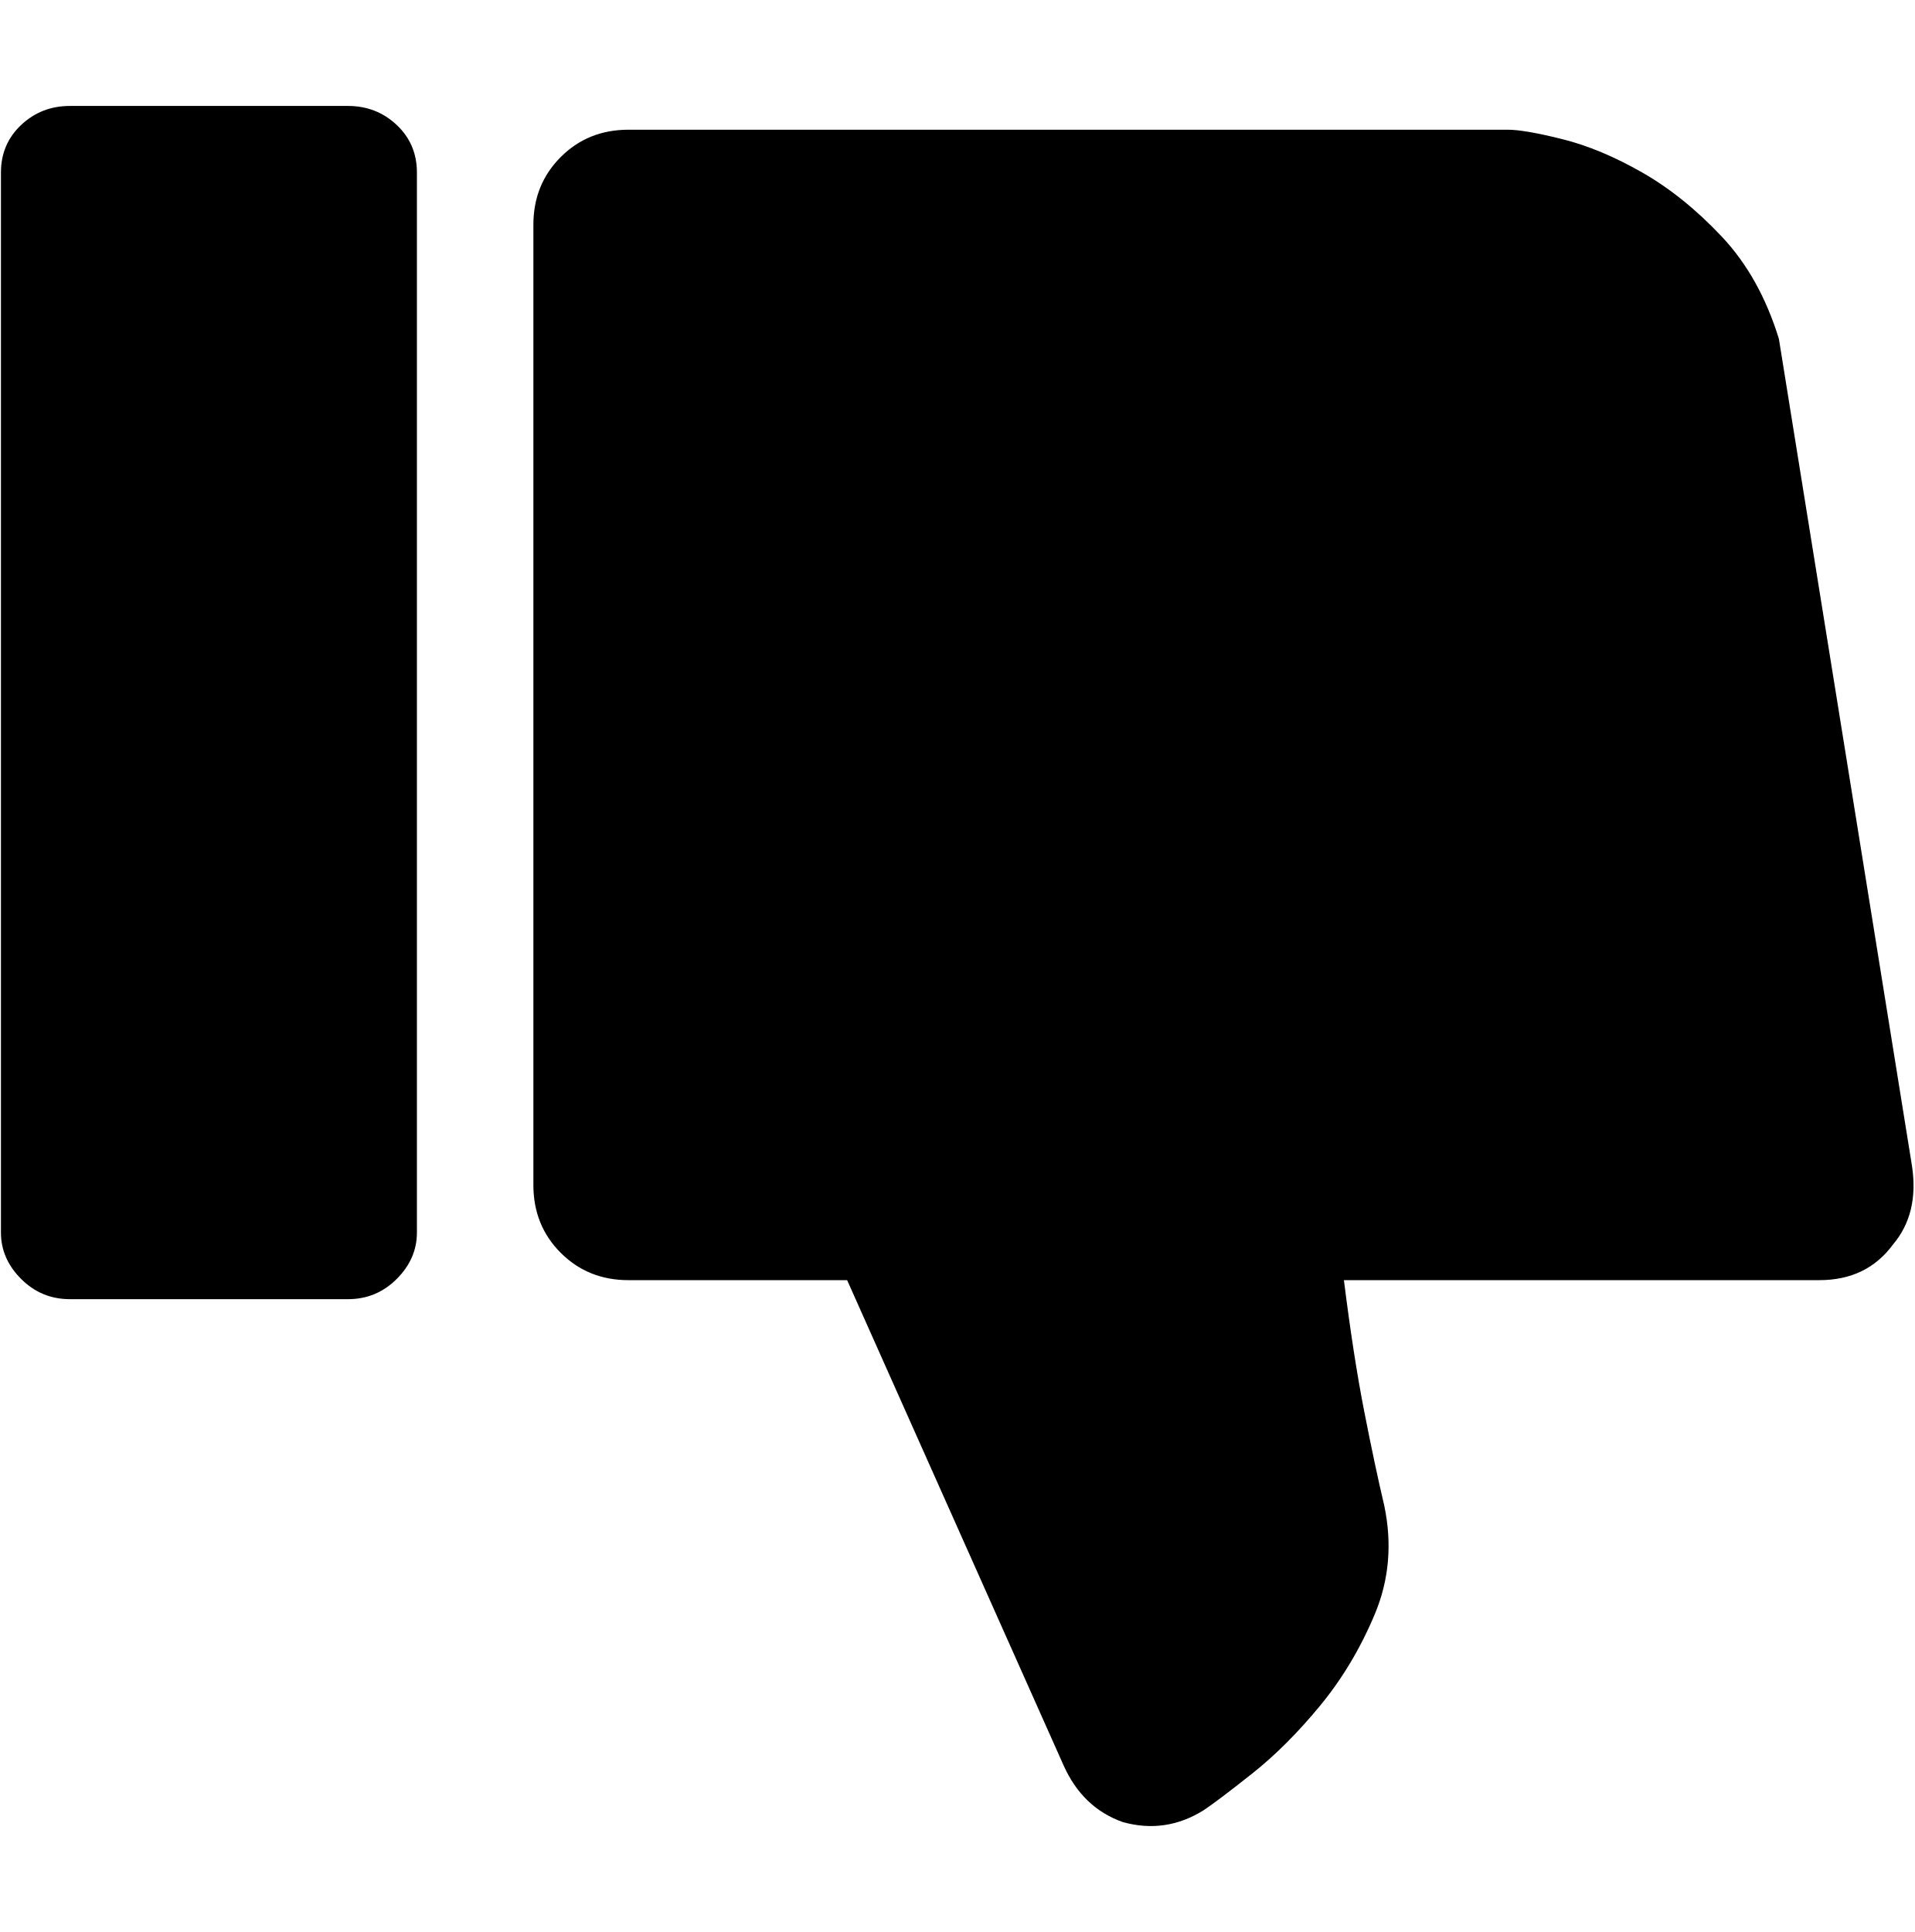
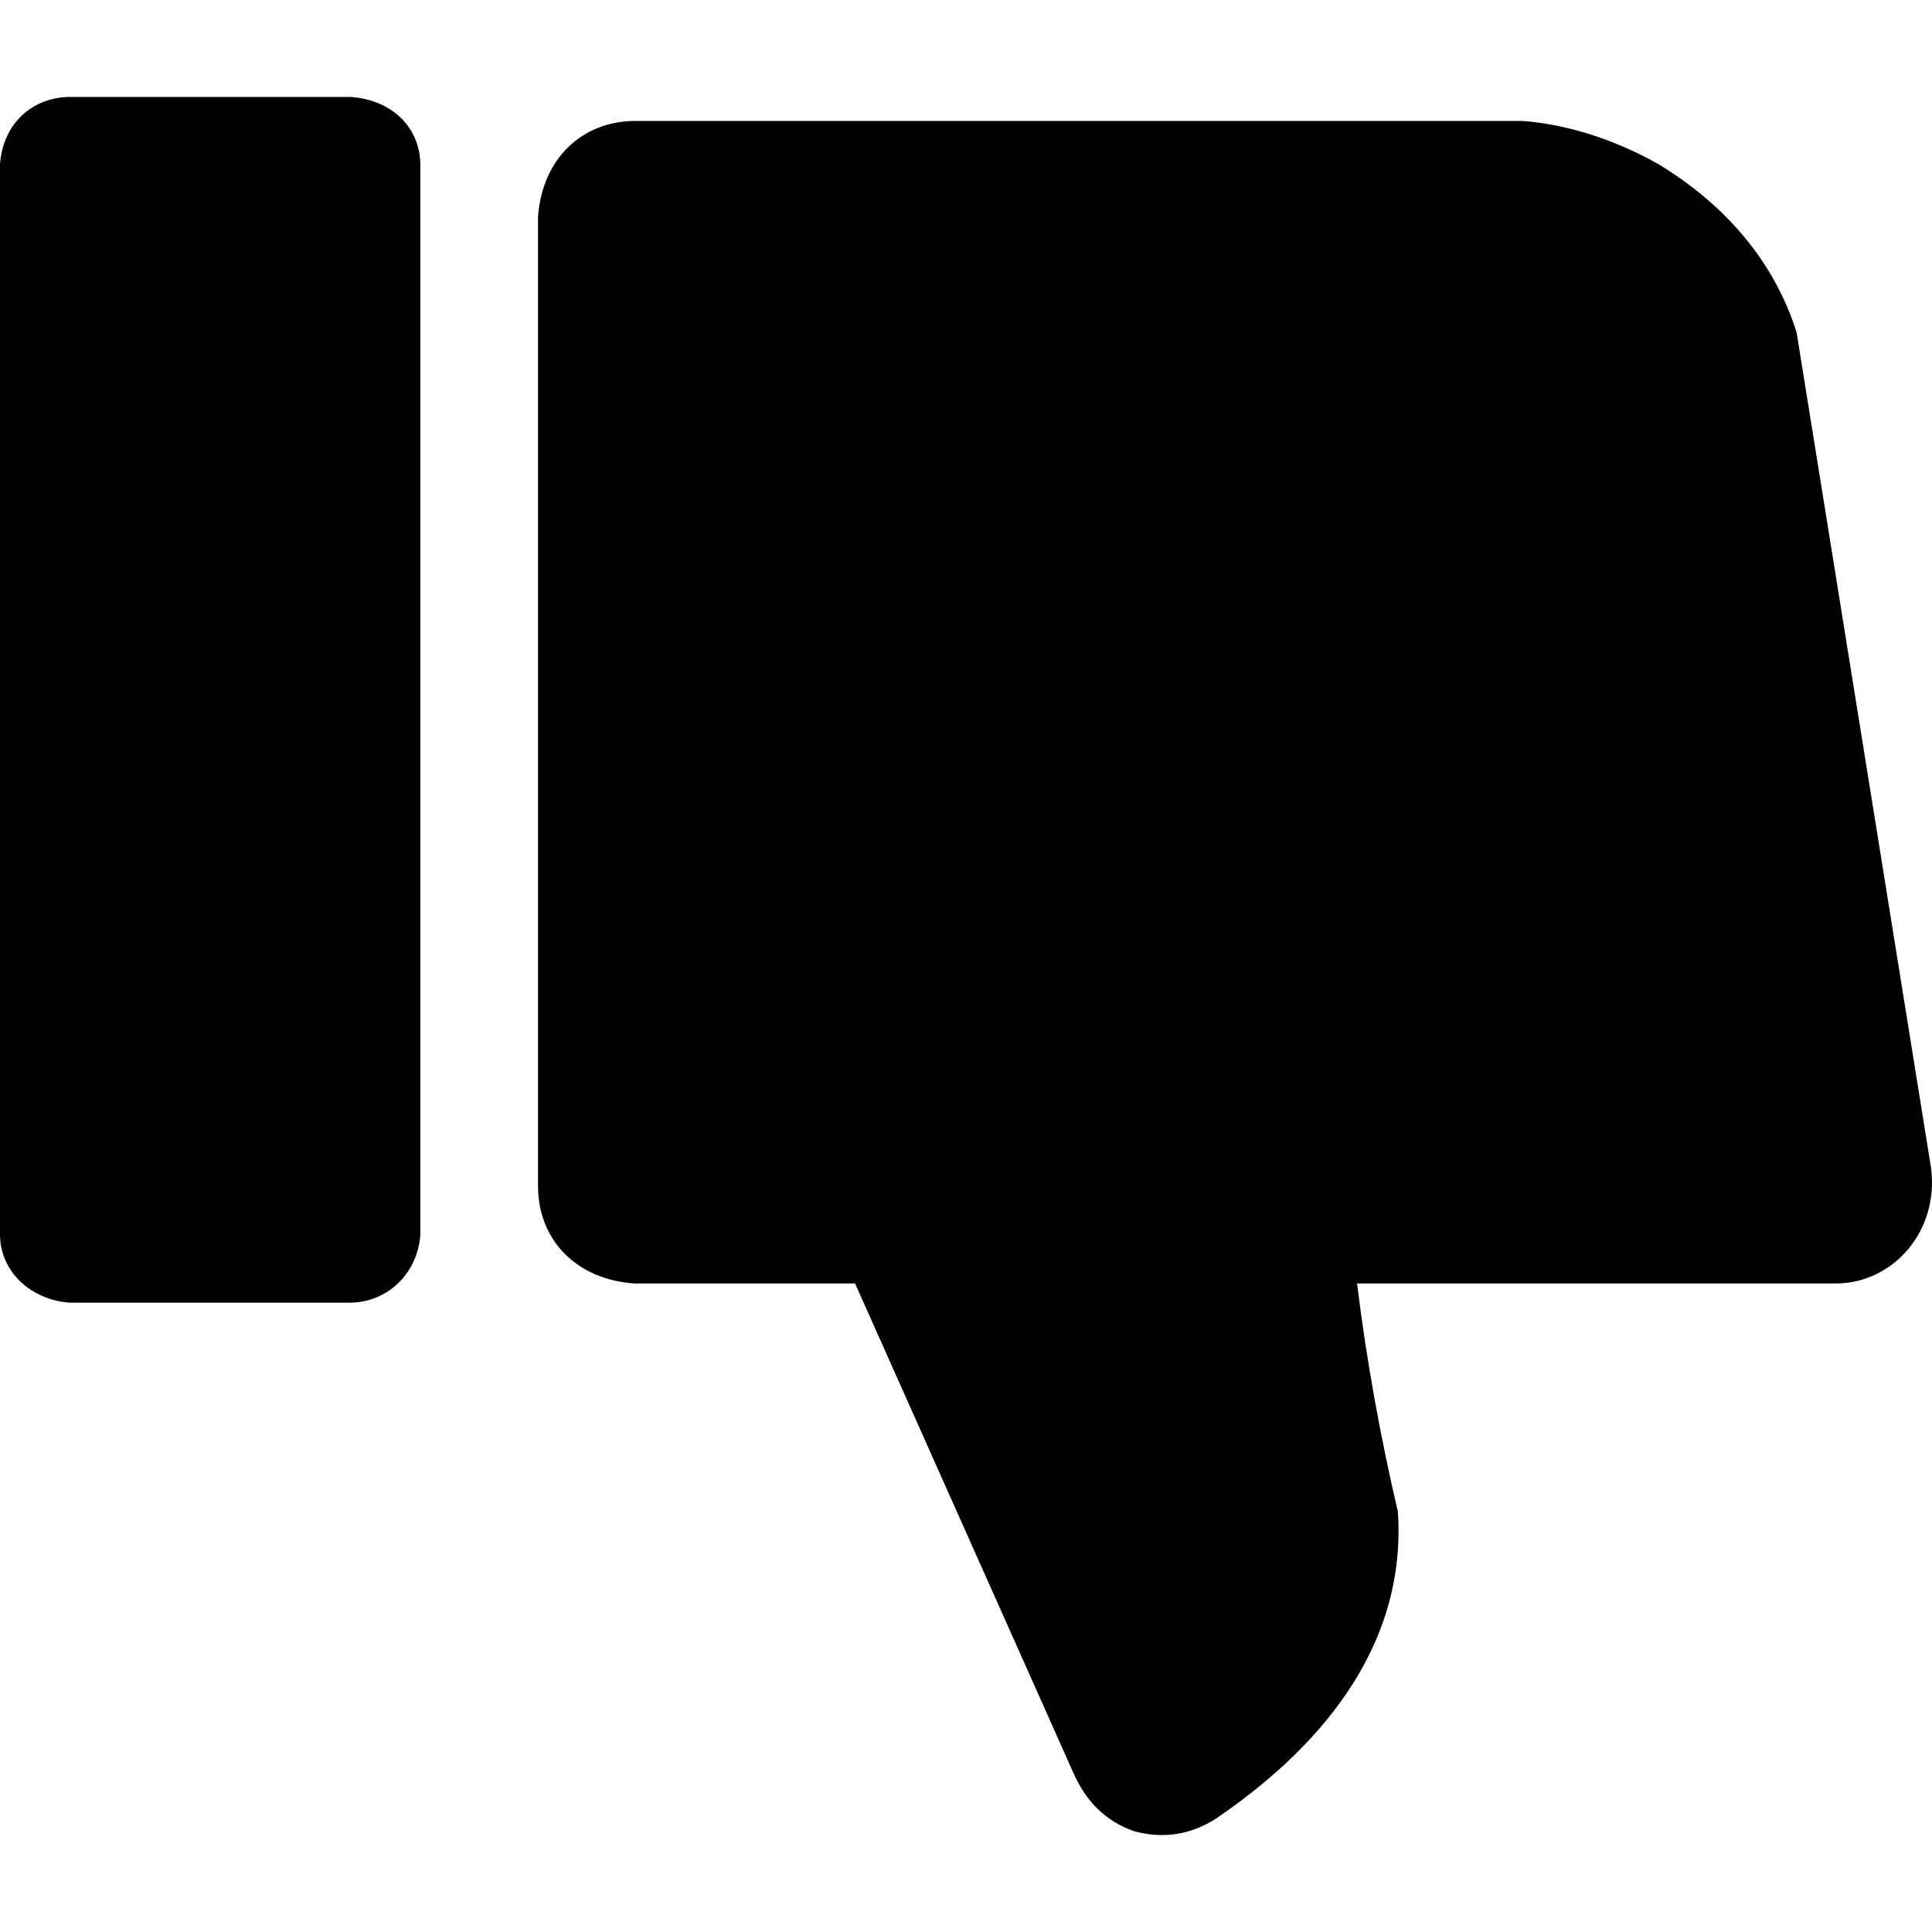
- <svg xmlns="http://www.w3.org/2000/svg" width="987.979" height="997.019" id="svg2" version="1.0">
+ <svg xmlns="http://www.w3.org/2000/svg" width="512" height="512" id="svg2" version="1.0">
  <defs id="defs4" />
-   <g id="layer1" transform="translate(-374.2178,422.7827)">
-     <g id="g6248" transform="matrix(1.226631,0,0,-1.226631,261.8573,315.1244)">
-       <path id="path6250" d="M 888,78 C 880.66,68 870.327,63 857,63 H 657 c 2.667,-21.333 5.5,-39.667 8.5,-55 3,-15.333 5.833,-28.667 8.5,-40 3.333,-16 2,-31.167 -4,-45.5 -6,-14.333 -13.667,-27.167 -23,-38.5 -9.333,-11.333 -18.833,-20.833 -28.5,-28.5 -9.667,-7.667 -16.5,-12.833 -20.5,-15.5 -10.667,-6.667 -22,-8.333 -34,-5 -11.338,4 -19.671,12 -25,24 L 448,63 H 356 C 344.667,63 335.167,66.833 327.5,74.5 319.833,82.167 316,91.667 316,103 v 404 c 0,11.333 3.833,20.833 11.5,28.5 7.667,7.667 17.167,11.5 28.5,11.5 h 370 c 4.672,0 12.339,-1.333 23,-4 10.672,-2.667 21.839,-7.333 33.5,-14 11.667,-6.667 22.834,-15.667 33.5,-27 10.667,-11.333 18.667,-25.667 24,-43 l 56,-348 c 2,-13.333 -0.667,-24.333 -8,-33 z M 238,55 H 121 c -8,0 -14.833,2.833 -20.5,8.5 C 94.833,69.167 92,75.667 92,83 v 446 c 0,8 2.833,14.667 8.5,20 5.667,5.333 12.5,8 20.5,8 h 117 c 8,0 14.833,-2.667 20.5,-8 5.667,-5.333 8.5,-12 8.5,-20 V 83 C 267,75.667 264.167,69.167 258.5,63.5 252.833,57.833 246,55 238,55 z" style="fill:currentColor" />
-     </g>
+   <g id="layer1" transform="translate(-374.2178,-62.23637)">
+     <path style="fill:currentColor" d="m 861.153,402.363 -127.303,0 c 2.578,20.902 6.254,40.977 10.821,60.469 2.481,37.067 -22.341,63.777 -48.375,81.474 -6.79,4.244 -14.003,5.304 -21.642,3.183 -7.217,-2.546 -12.521,-7.638 -15.913,-15.276 l -57.923,-129.849 -58.56,0 c -15.392,-1.093 -25.28,-11.53 -25.461,-25.461 l 0,-257.153 c 1.093,-15.392 11.53,-25.28 25.461,-25.461 l 235.511,0 c 12.858,0.981 25.547,5.561 35.963,11.457 18.057,10.968 30.772,26.094 36.6,44.556 l 35.645,221.508 c 2.123,16.797 -10.106,30.34 -24.824,30.553 z m -394.004,5.092 -74.472,0 c -10.343,-0.749 -18.317,-8.233 -18.459,-17.822 l 0,-283.886 c 0.822,-10.94 8.66,-17.697 18.459,-17.822 l 74.472,0 c 10.795,0.751 18.324,7.917 18.459,17.822 l 0,283.886 c -0.889,10.518 -9.009,17.694 -18.459,17.822 z" id="path6250" />
  </g>
</svg>
